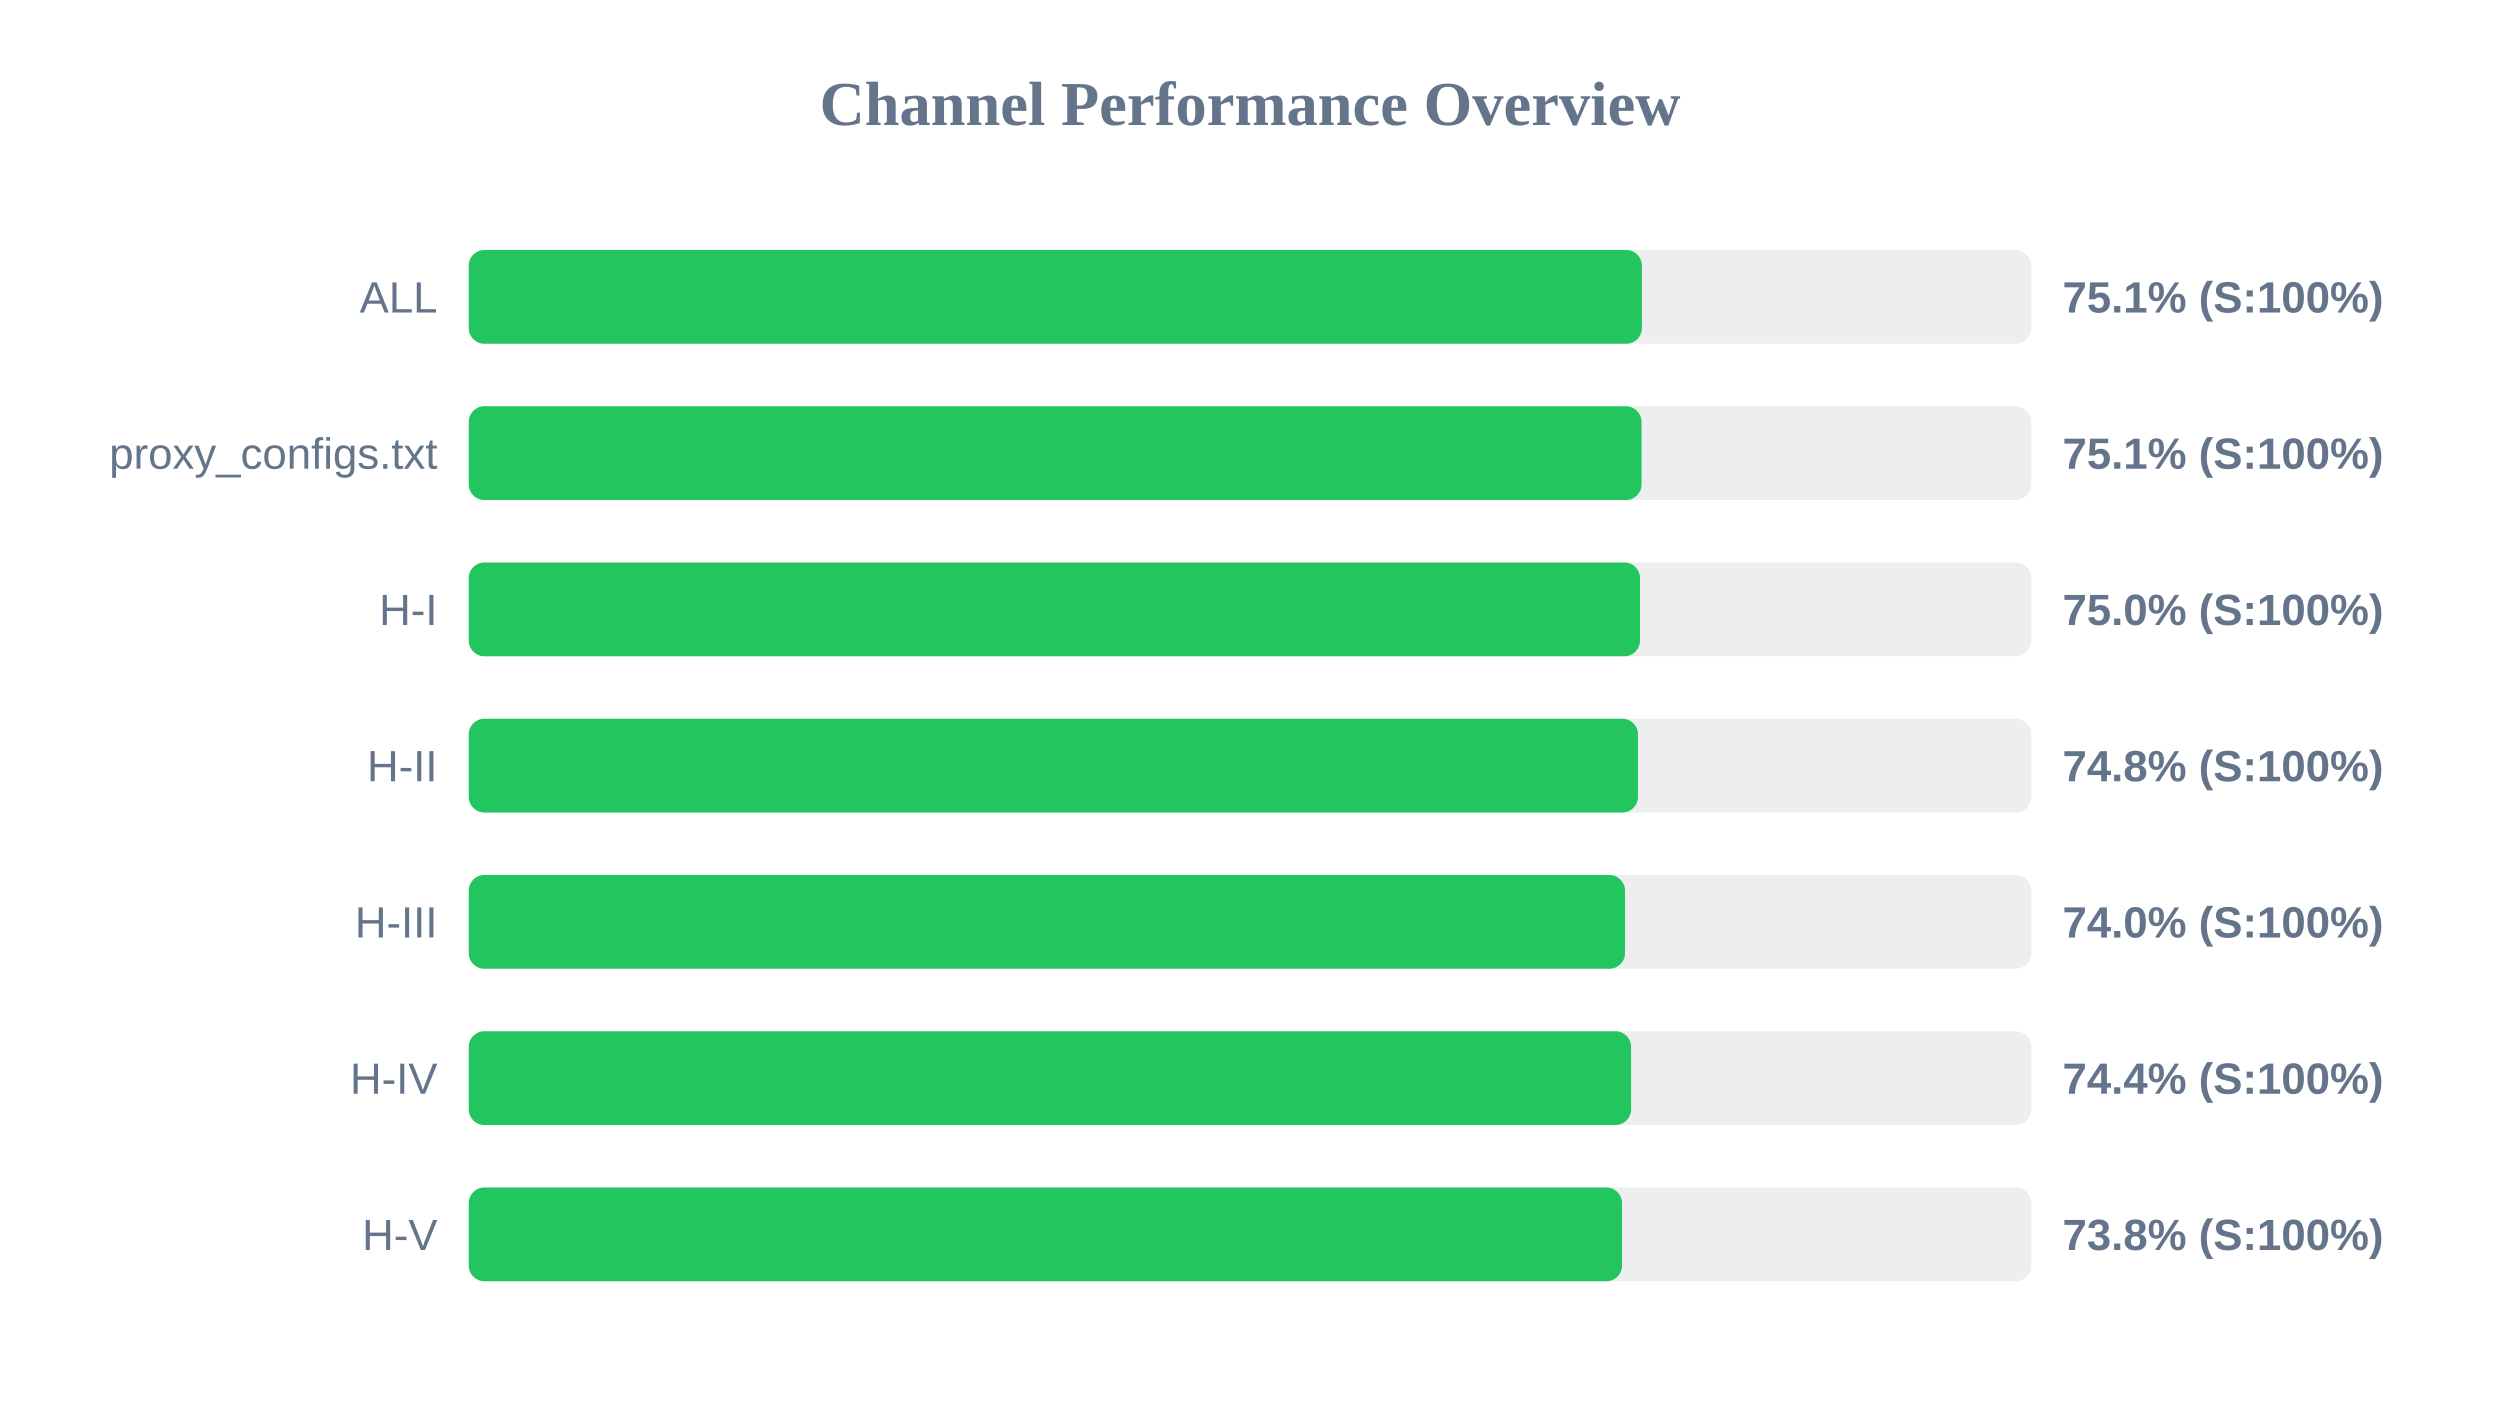
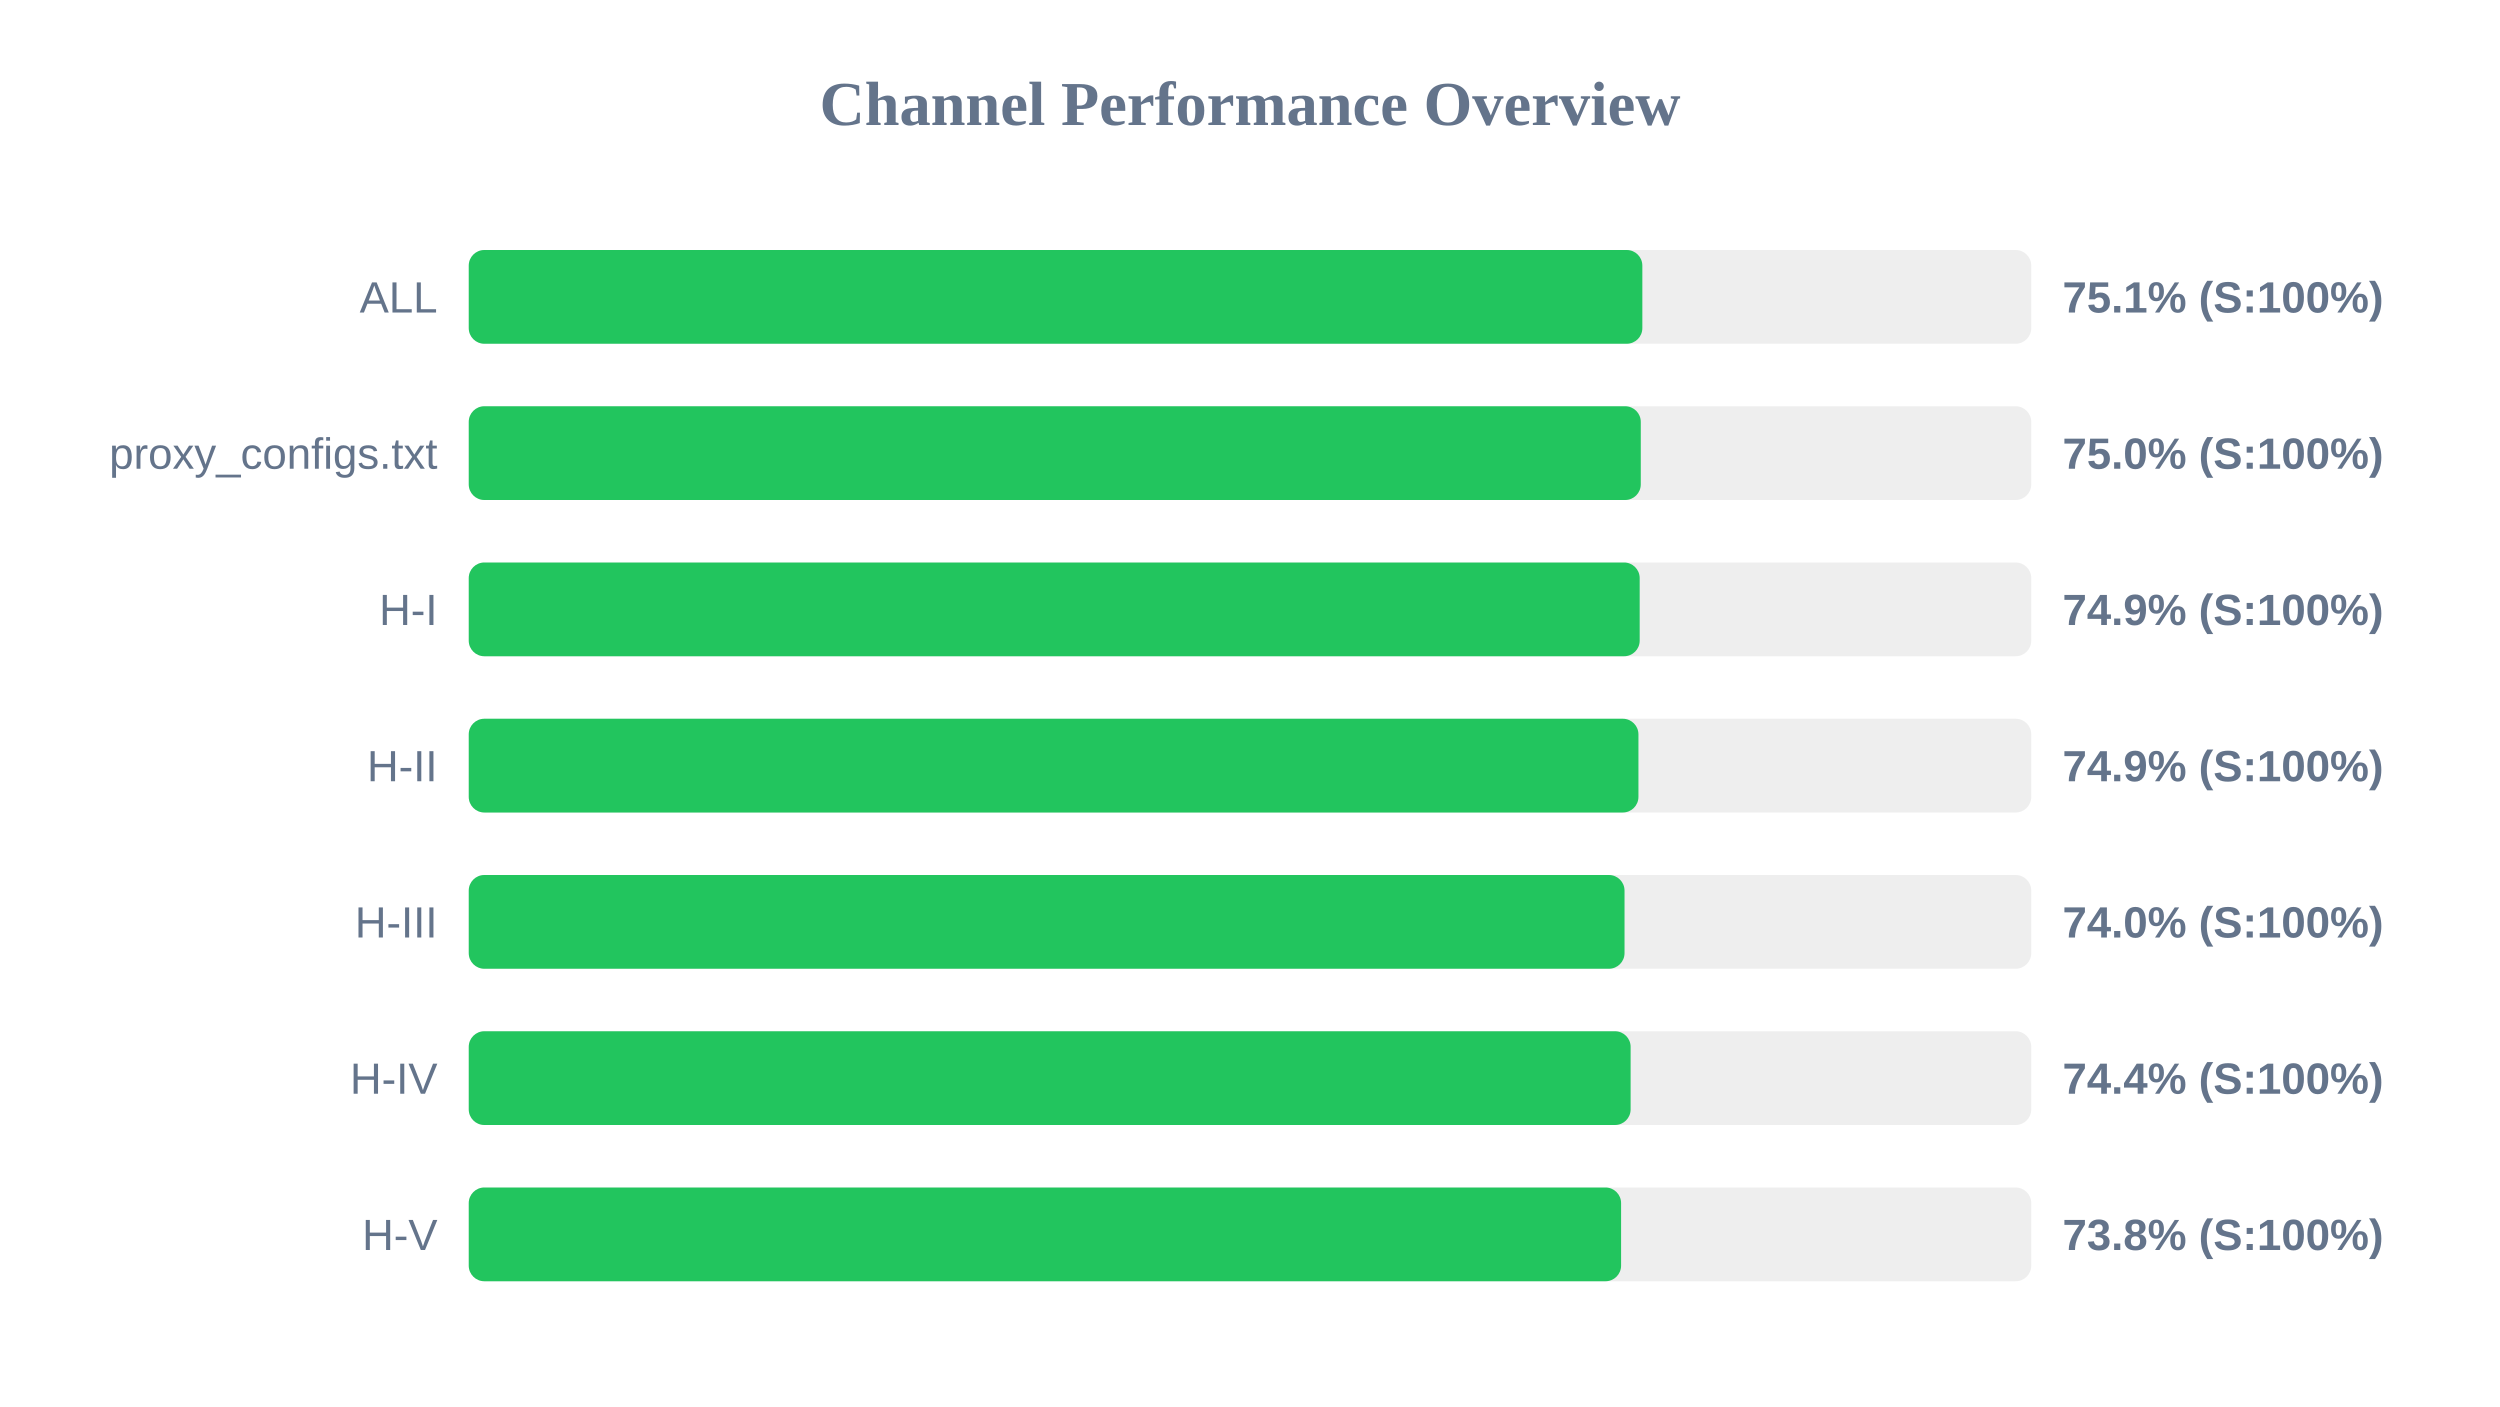
<svg xmlns="http://www.w3.org/2000/svg" width="800" height="450" version="1.1">
  <style>
        .row { font: 14px Arial; fill: #64748b; }
        .score { font: bold 14px Arial; fill: #64748b; }
    </style>
  <text x="400" y="40" text-anchor="middle" font-size="20px" font-weight="bold" fill="#64748b">Channel Performance Overview</text>
  <rect x="150" y="80" width="500" height="30" fill="#eee" rx="5" />
-   <rect x="150" y="80" width="375.4" height="30" fill="#22c55e" rx="5" />
+   <rect x="150" y="80" width="375.55" height="30" fill="#22c55e" rx="5" />
  <text x="140" y="100" text-anchor="end" class="row">ALL</text>
  <text x="660" y="100" text-anchor="start" class="score">75.1% (S:100%)</text>
  <rect x="150" y="130" width="500" height="30" fill="#eee" rx="5" />
-   <rect x="150" y="130" width="375.3" height="30" fill="#22c55e" rx="5" />
+   <rect x="150" y="130" width="375.05" height="30" fill="#22c55e" rx="5" />
  <text x="140" y="150" text-anchor="end" class="row">proxy_configs.txt</text>
-   <text x="660" y="150" text-anchor="start" class="score">75.1% (S:100%)</text>
+   <text x="660" y="150" text-anchor="start" class="score">75.0% (S:100%)</text>
  <rect x="150" y="180" width="500" height="30" fill="#eee" rx="5" />
-   <rect x="150" y="180" width="374.8" height="30" fill="#22c55e" rx="5" />
+   <rect x="150" y="180" width="374.7" height="30" fill="#22c55e" rx="5" />
  <text x="140" y="200" text-anchor="end" class="row">H-I</text>
-   <text x="660" y="200" text-anchor="start" class="score">75.0% (S:100%)</text>
+   <text x="660" y="200" text-anchor="start" class="score">74.9% (S:100%)</text>
  <rect x="150" y="230" width="500" height="30" fill="#eee" rx="5" />
-   <rect x="150" y="230" width="374.15" height="30" fill="#22c55e" rx="5" />
+   <rect x="150" y="230" width="374.3" height="30" fill="#22c55e" rx="5" />
  <text x="140" y="250" text-anchor="end" class="row">H-II</text>
-   <text x="660" y="250" text-anchor="start" class="score">74.8% (S:100%)</text>
+   <text x="660" y="250" text-anchor="start" class="score">74.9% (S:100%)</text>
  <rect x="150" y="280" width="500" height="30" fill="#eee" rx="5" />
-   <rect x="150" y="280" width="370.0" height="30" fill="#22c55e" rx="5" />
+   <rect x="150" y="280" width="369.85" height="30" fill="#22c55e" rx="5" />
  <text x="140" y="300" text-anchor="end" class="row">H-III</text>
  <text x="660" y="300" text-anchor="start" class="score">74.0% (S:100%)</text>
  <rect x="150" y="330" width="500" height="30" fill="#eee" rx="5" />
-   <rect x="150" y="330" width="371.95" height="30" fill="#22c55e" rx="5" />
+   <rect x="150" y="330" width="371.8" height="30" fill="#22c55e" rx="5" />
  <text x="140" y="350" text-anchor="end" class="row">H-IV</text>
  <text x="660" y="350" text-anchor="start" class="score">74.4% (S:100%)</text>
  <rect x="150" y="380" width="500" height="30" fill="#eee" rx="5" />
-   <rect x="150" y="380" width="369.05" height="30" fill="#22c55e" rx="5" />
+   <rect x="150" y="380" width="368.75" height="30" fill="#22c55e" rx="5" />
  <text x="140" y="400" text-anchor="end" class="row">H-V</text>
  <text x="660" y="400" text-anchor="start" class="score">73.8% (S:100%)</text>
</svg>
